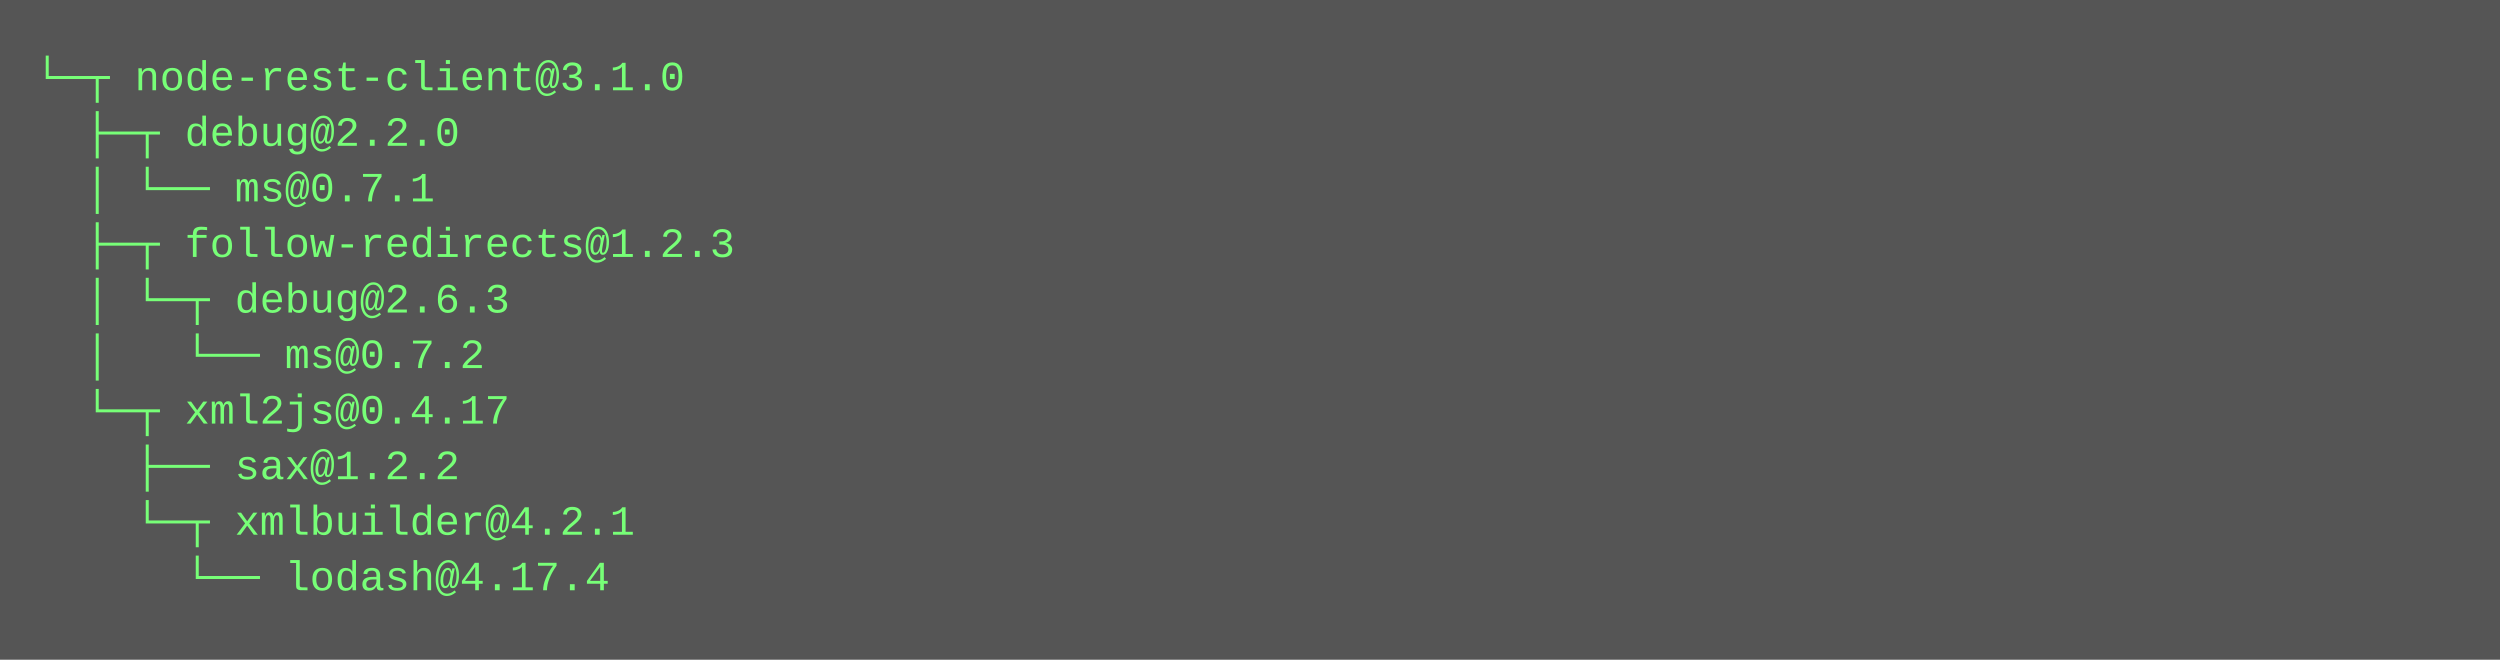
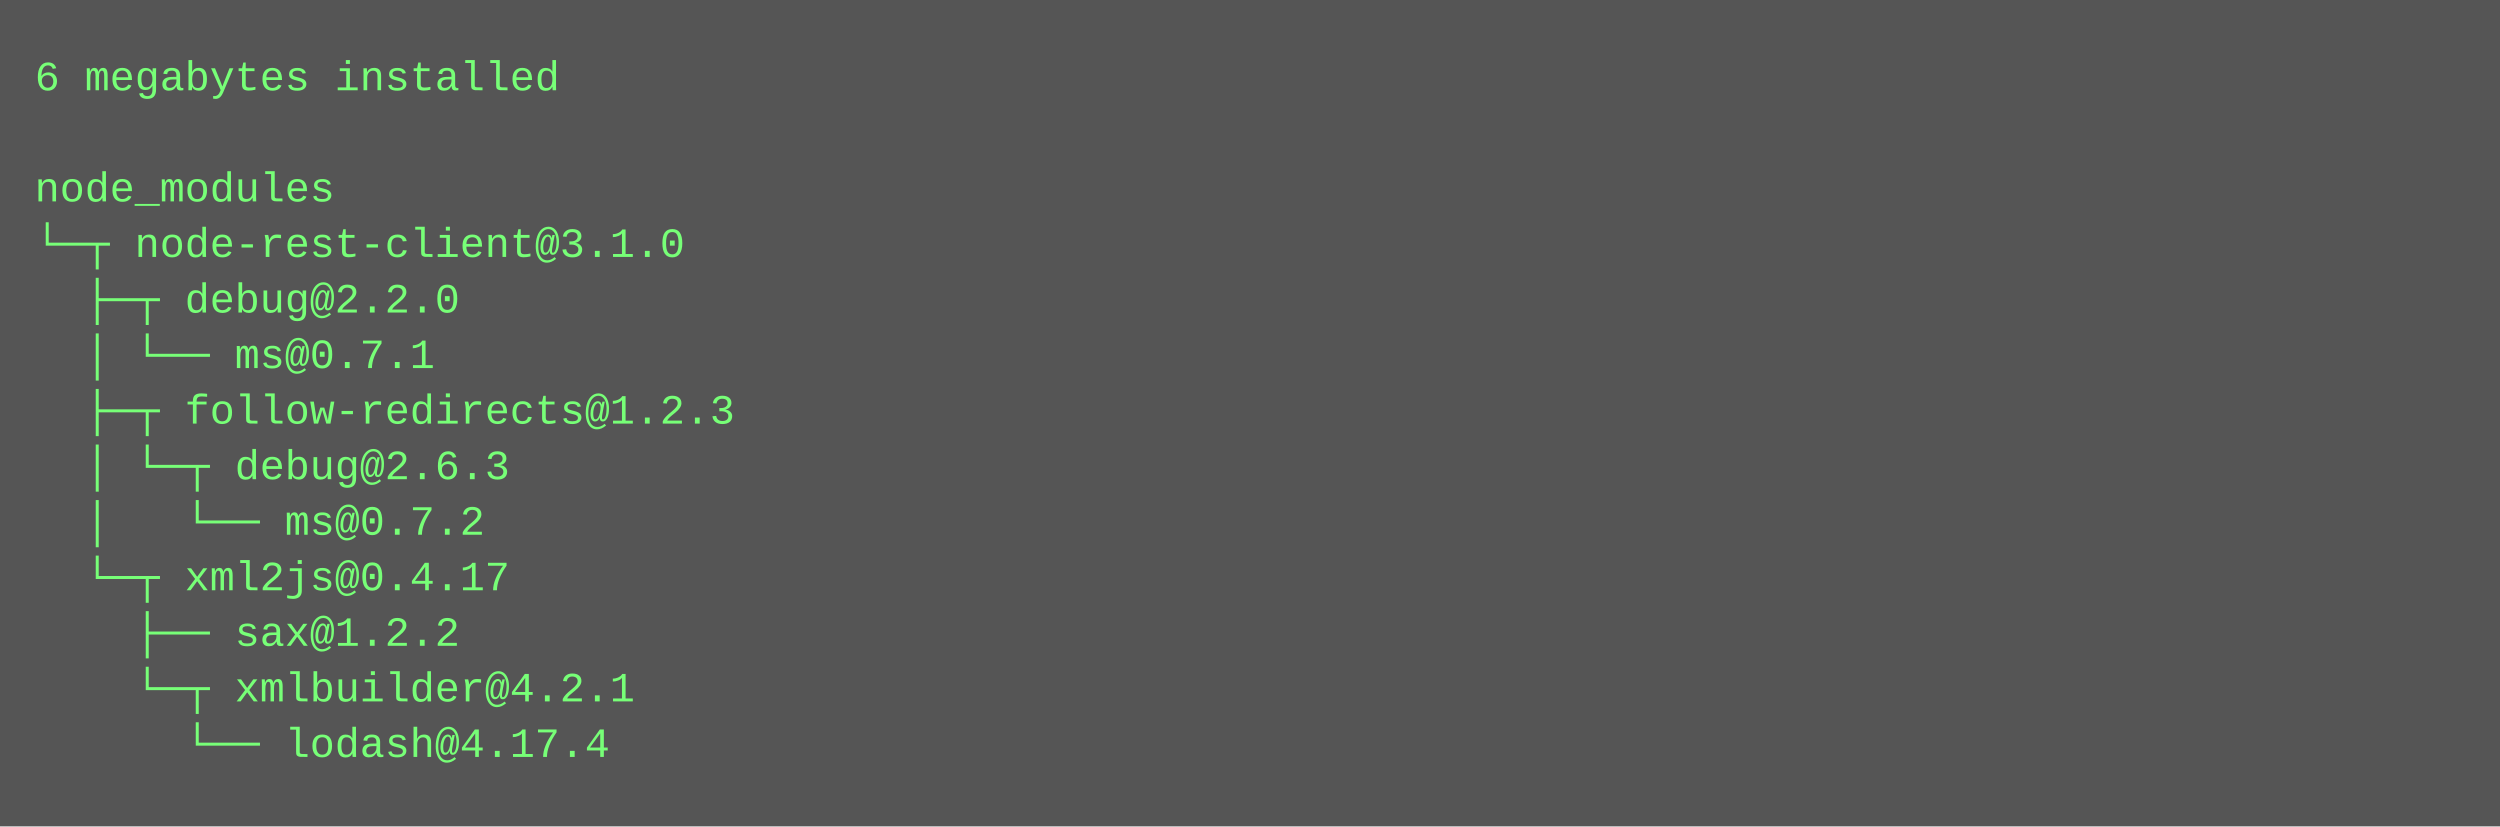
- <svg xmlns="http://www.w3.org/2000/svg" height="190" width="720">
-   <rect height="190" fill="#555" width="720" />
+ <svg xmlns="http://www.w3.org/2000/svg" height="238" width="720">
+   <rect height="238" fill="#555" width="720" />
  <text fill="#7f7" font-family="Courier New" font-size="12" xml:space="preserve">
-     <tspan x="10" y="26">└─┬ node-rest-client@3.1.0 </tspan>
-     <tspan x="10" y="42">  ├─┬ debug@2.2.0 </tspan>
-     <tspan x="10" y="58">  │ └── ms@0.7.1 </tspan>
-     <tspan x="10" y="74">  ├─┬ follow-redirects@1.2.3 </tspan>
-     <tspan x="10" y="90">  │ └─┬ debug@2.6.3 </tspan>
-     <tspan x="10" y="106">  │   └── ms@0.7.2 </tspan>
-     <tspan x="10" y="122">  └─┬ xml2js@0.4.17 </tspan>
-     <tspan x="10" y="138">    ├── sax@1.2.2 </tspan>
-     <tspan x="10" y="154">    └─┬ xmlbuilder@4.2.1 </tspan>
-     <tspan x="10" y="170">      └── lodash@4.17.4</tspan>
+     <tspan x="10" y="26">6 megabytes installed</tspan>
+     <tspan x="10" y="42" />
+     <tspan x="10" y="58">node_modules</tspan>
+     <tspan x="10" y="74">└─┬ node-rest-client@3.1.0 </tspan>
+     <tspan x="10" y="90">  ├─┬ debug@2.2.0 </tspan>
+     <tspan x="10" y="106">  │ └── ms@0.7.1 </tspan>
+     <tspan x="10" y="122">  ├─┬ follow-redirects@1.2.3 </tspan>
+     <tspan x="10" y="138">  │ └─┬ debug@2.6.3 </tspan>
+     <tspan x="10" y="154">  │   └── ms@0.7.2 </tspan>
+     <tspan x="10" y="170">  └─┬ xml2js@0.4.17 </tspan>
+     <tspan x="10" y="186">    ├── sax@1.2.2 </tspan>
+     <tspan x="10" y="202">    └─┬ xmlbuilder@4.2.1 </tspan>
+     <tspan x="10" y="218">      └── lodash@4.17.4</tspan>
  </text>
</svg>
